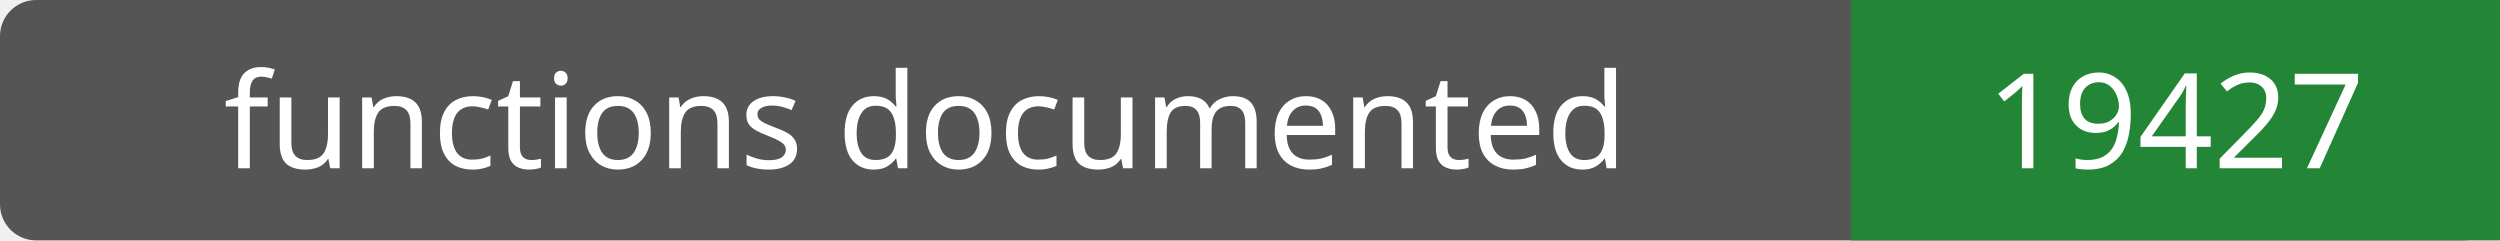
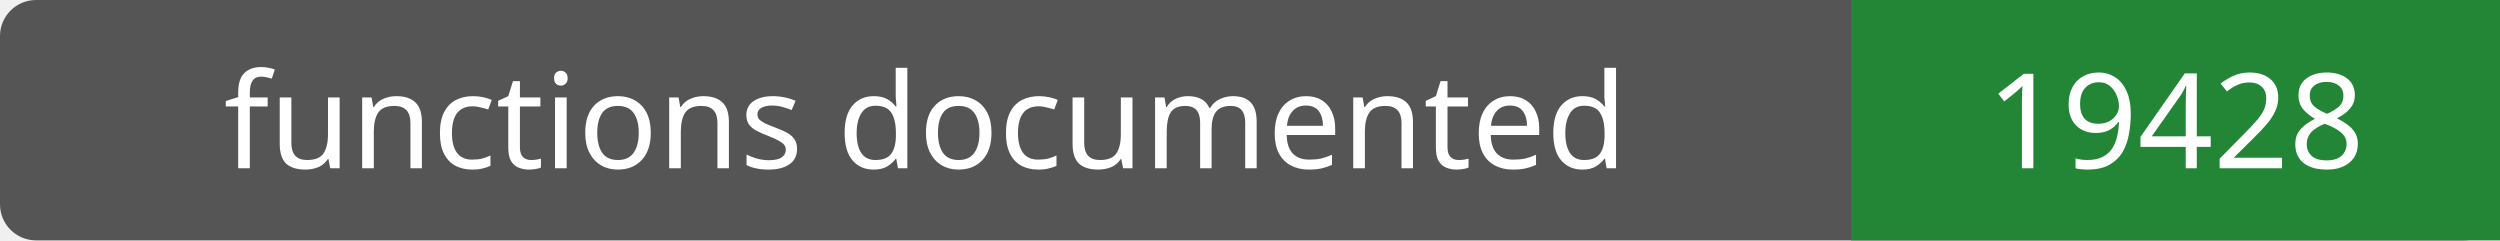
- <svg xmlns="http://www.w3.org/2000/svg" width="208" height="20" role="img" aria-label="functions documented: 19427">
+ <svg xmlns="http://www.w3.org/2000/svg" width="208" height="20" role="img" aria-label="functions documented: 19428">
  <rect width="208" height="20" rx="3" fill="#555" />
  <path fill="#238636" d="M154 0h54v20H154z" />
  <g fill="#fff" text-anchor="middle" font-family="Verdana,sans-serif" font-size="11">
    <text x="77.0" y="14">functions documented</text>
-     <text x="181.0" y="14">19427</text>
+     <text x="181.0" y="14">19428</text>
  </g>
</svg>
